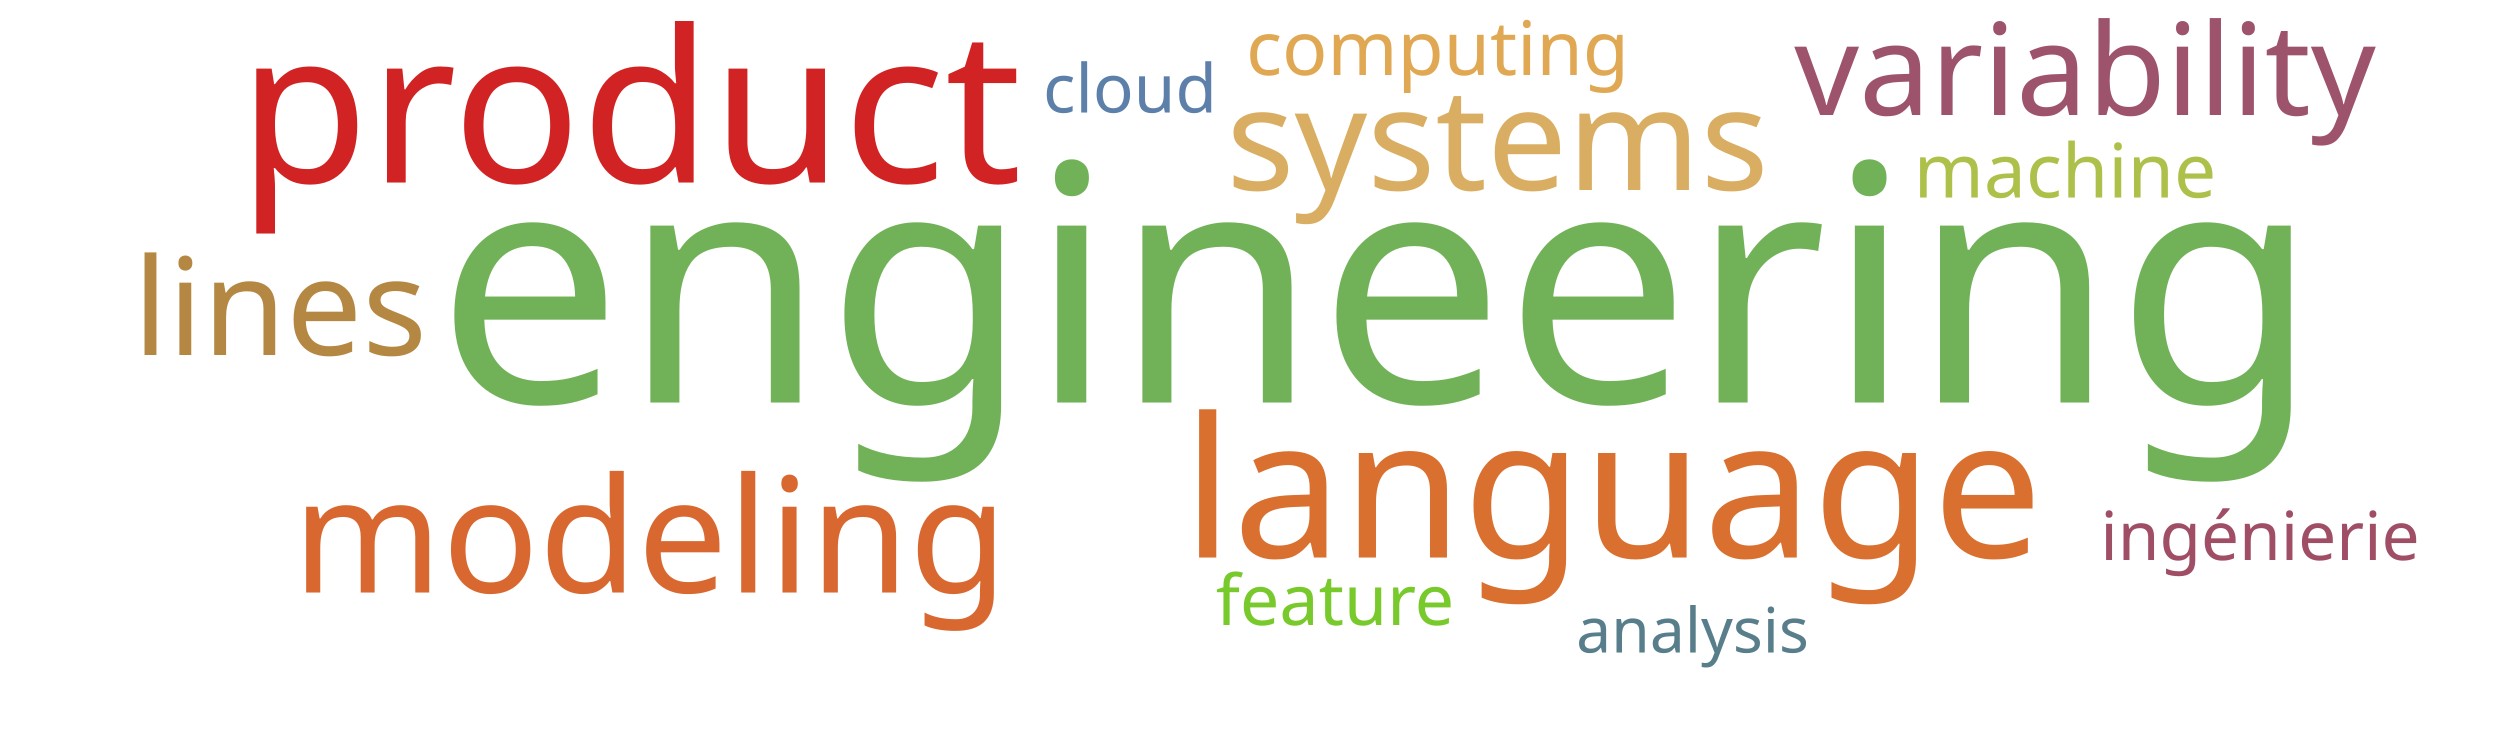
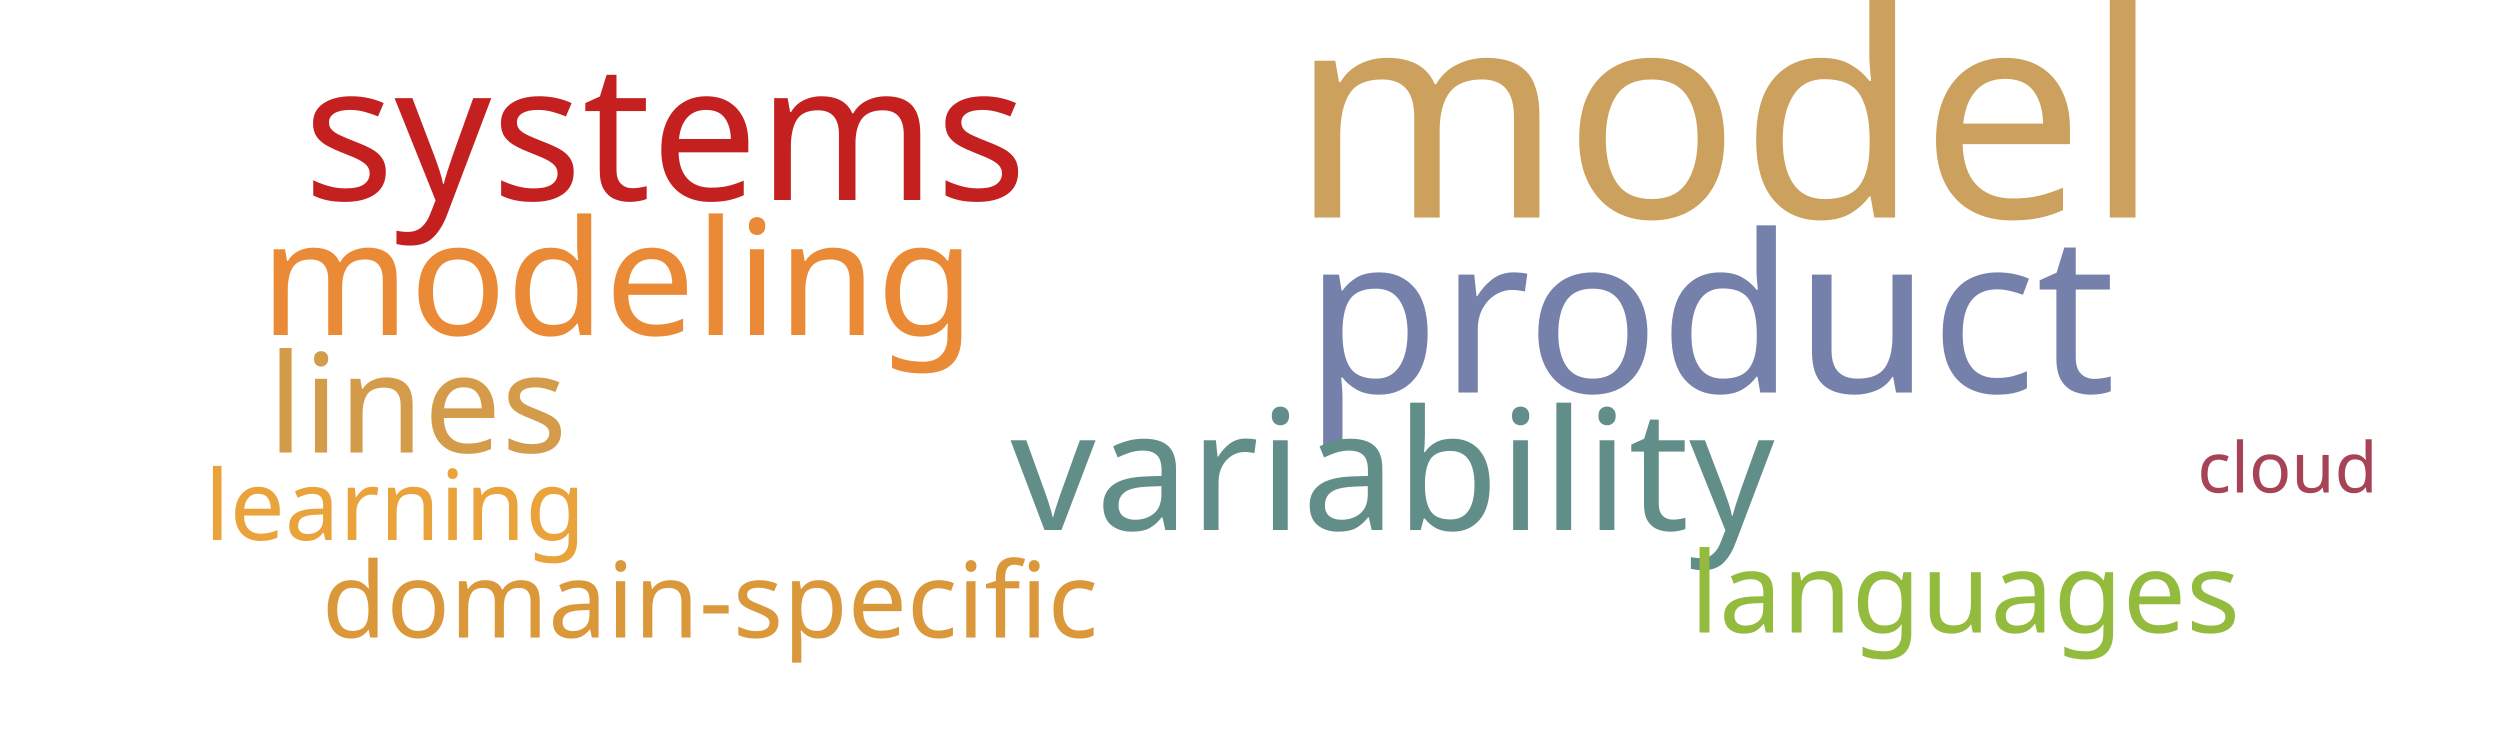
<svg xmlns="http://www.w3.org/2000/svg" width="1000" height="300">
  <g transform="translate(500, 150)">
-     <text text-anchor="middle" style="font-family: Impact; font-size: 132px; fill: #71b258" transform="translate(51,11)rotate(0)">engineering</text>
-     <text text-anchor="middle" style="font-family: Impact; font-size: 85px; fill: #d12323" transform="translate(-248,-77)rotate(0)">product</text>
-     <text text-anchor="middle" style="font-family: Impact; font-size: 78px; fill: #d9702f" transform="translate(145,73)rotate(0)">language</text>
-     <text text-anchor="middle" style="font-family: Impact; font-size: 64px; fill: #d8682f" transform="translate(-240,87)rotate(0)">modeling</text>
-     <text text-anchor="middle" style="font-family: Impact; font-size: 57px; fill: #d9ae63" transform="translate(99,-74)rotate(0)">systems</text>
-     <text text-anchor="middle" style="font-family: Impact; font-size: 54px; fill: #b48742" transform="translate(-388,-8)rotate(0)">lines</text>
-     <text text-anchor="middle" style="font-family: Impact; font-size: 51px; fill: #9d536c" transform="translate(334,-104)rotate(0)">variability</text>
-     <text text-anchor="middle" style="font-family: Impact; font-size: 30px; fill: #e0a852" transform="translate(75,-120)rotate(0)">computing</text>
-     <text text-anchor="middle" style="font-family: Impact; font-size: 30px; fill: #adc14a" transform="translate(326,-71)rotate(0)">machine</text>
-     <text text-anchor="middle" style="font-family: Impact; font-size: 28px; fill: #78c92b" transform="translate(34,100)rotate(0)">feature</text>
-     <text text-anchor="middle" style="font-family: Impact; font-size: 27px; fill: #9f4e66" transform="translate(404,74)rotate(0)">ingénierie</text>
-     <text text-anchor="middle" style="font-family: Impact; font-size: 27px; fill: #5c80aa" transform="translate(-48,-105)rotate(0)">cloud</text>
-     <text text-anchor="middle" style="font-family: Impact; font-size: 25px; fill: #587e8c" transform="translate(177,111)rotate(0)">analysis</text>
+     <text text-anchor="middle" style="font-family: Impact; font-size: 117px; fill: #cba15d" transform="translate(190,-63)rotate(0)">model</text>
+     <text text-anchor="middle" style="font-family: Impact; font-size: 88px; fill: #7581ab" transform="translate(184,7)rotate(0)">product</text>
+     <text text-anchor="middle" style="font-family: Impact; font-size: 76px; fill: #c42020" transform="translate(-234,-70)rotate(0)">systems</text>
+     <text text-anchor="middle" style="font-family: Impact; font-size: 67px; fill: #618e88" transform="translate(57,62)rotate(0)">variability</text>
+     <text text-anchor="middle" style="font-family: Impact; font-size: 64px; fill: #ea8a37" transform="translate(-253,-16)rotate(0)">modeling</text>
+     <text text-anchor="middle" style="font-family: Impact; font-size: 55px; fill: #d49c4a" transform="translate(-333,31)rotate(0)">lines</text>
+     <text text-anchor="middle" style="font-family: Impact; font-size: 45px; fill: #93bb3e" transform="translate(286,103)rotate(0)">languages</text>
+     <text text-anchor="middle" style="font-family: Impact; font-size: 42px; fill: #da983a" transform="translate(-216,105)rotate(0)">domain-specific</text>
+     <text text-anchor="middle" style="font-family: Impact; font-size: 39px; fill: #eaa23b" transform="translate(-342,66)rotate(0)">learning</text>
+     <text text-anchor="middle" style="font-family: Impact; font-size: 28px; fill: #a74356" transform="translate(415,47)rotate(0)">cloud</text>
  </g>
</svg>
